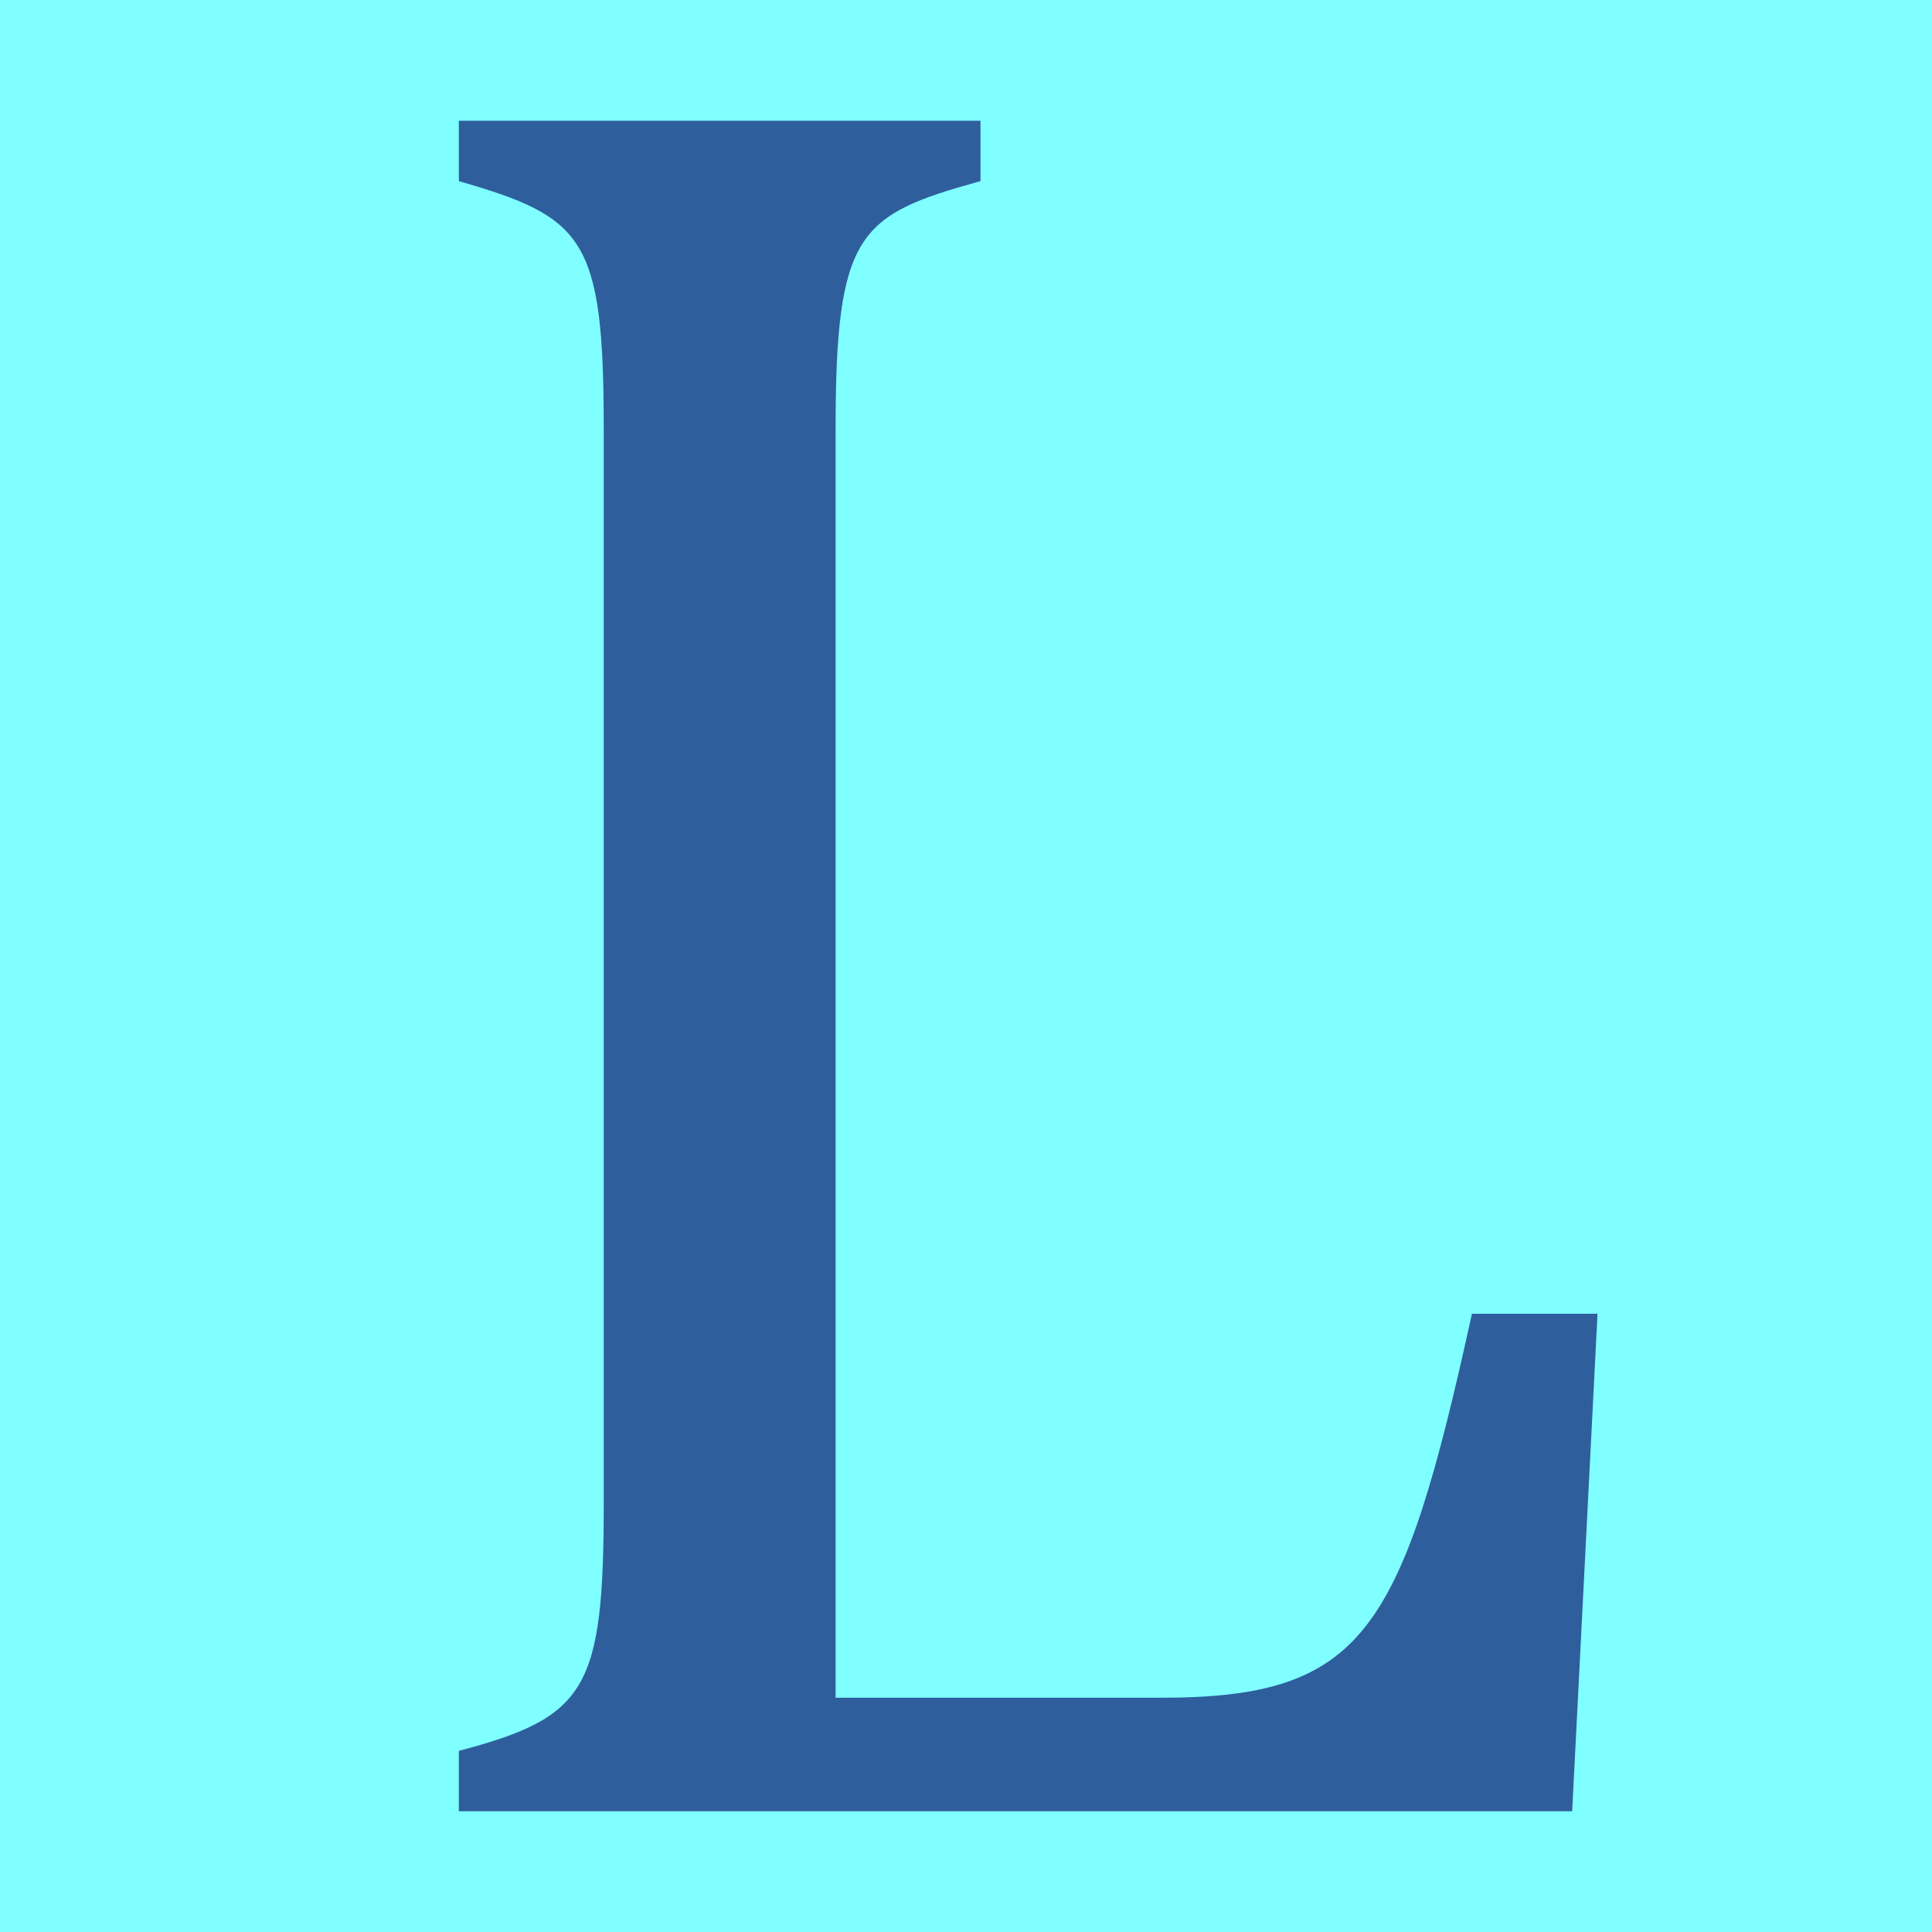
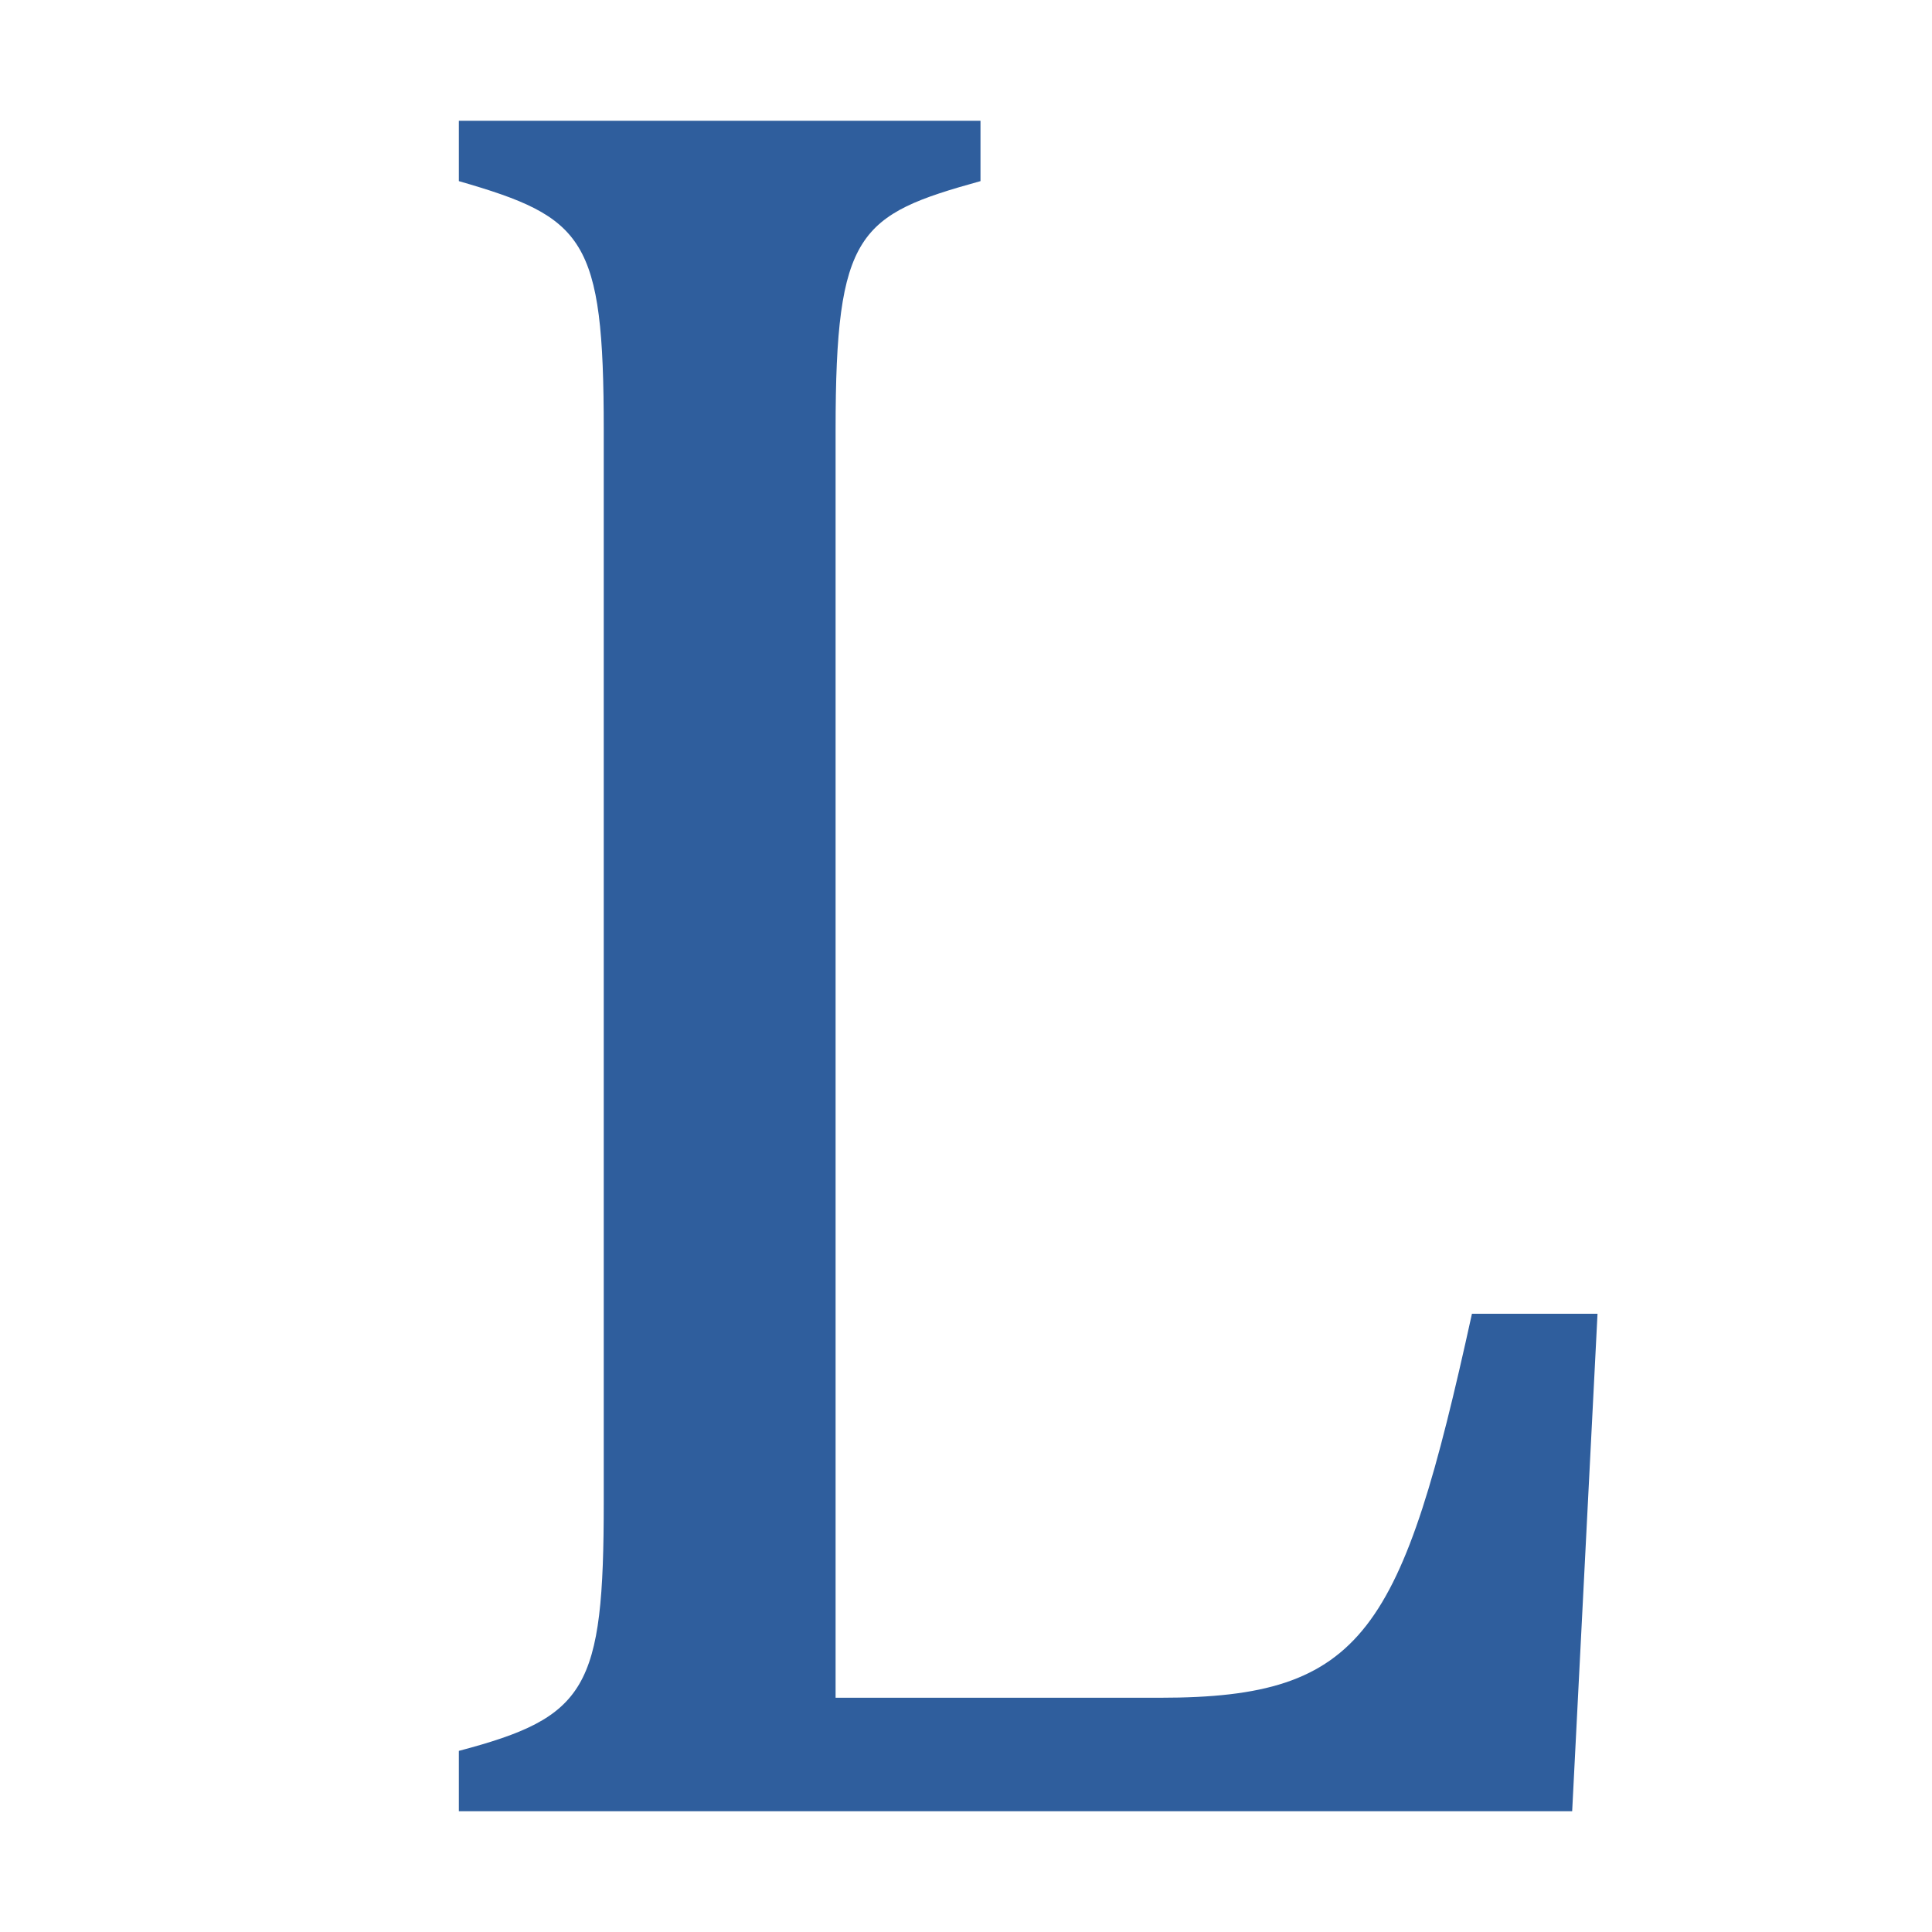
<svg xmlns="http://www.w3.org/2000/svg" height="16" viewBox="0 0 16 16" width="16">
-   <path d="m0 0h16v16h-16z" fill="#7fffff" />
  <path d="m8.12 1.5c-1.01.28-1.2.42-1.2 2.06v10.5h2.69c1.69 0 2-.54 2.58-3.18h1.04l-.21 4.12h-9.22v-.5c1.06-.28 1.2-.51 1.2-2.06v-8.88c0-1.59-.16-1.76-1.2-2.06v-.5h4.32z" fill="#2f5e9d" />
</svg>
